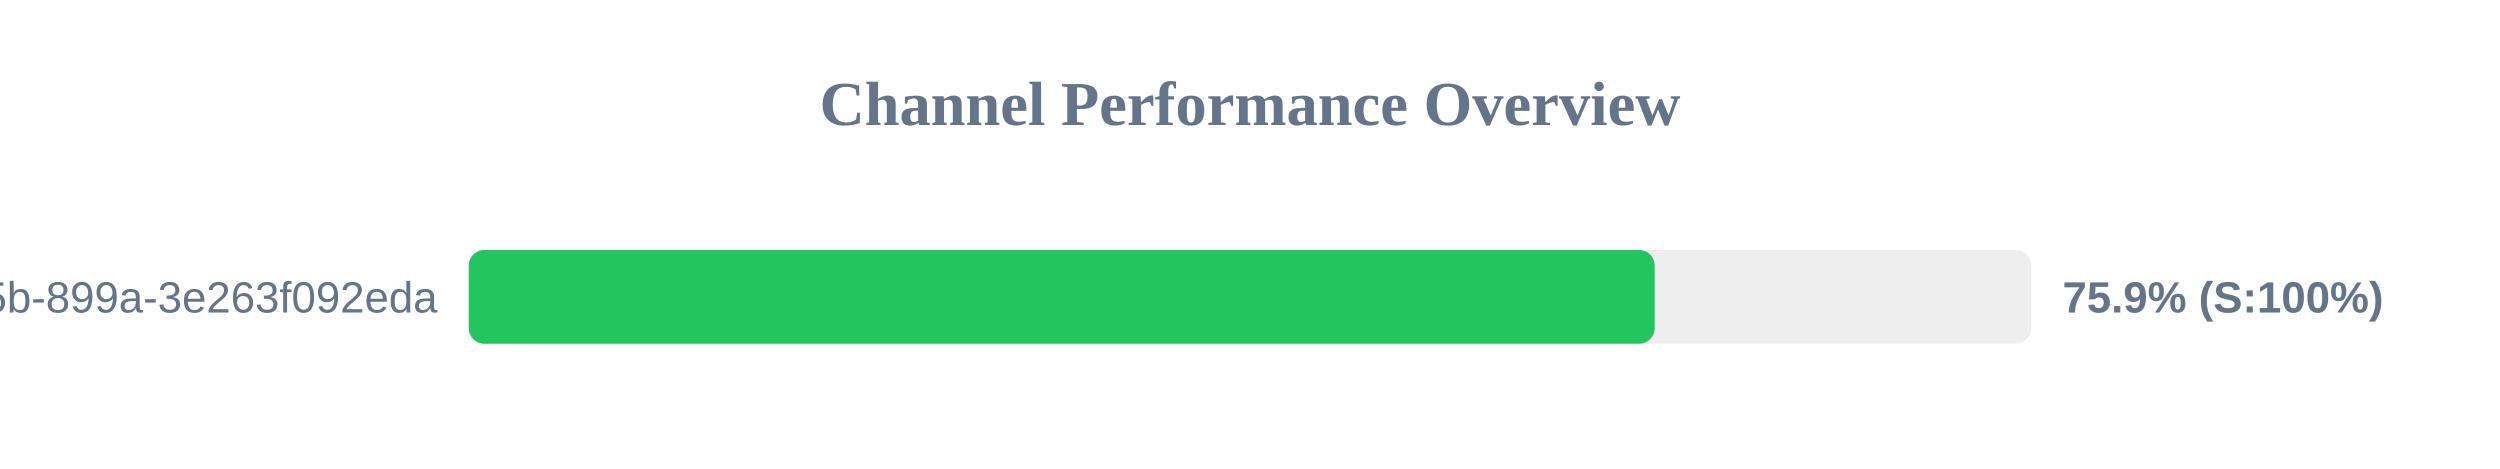
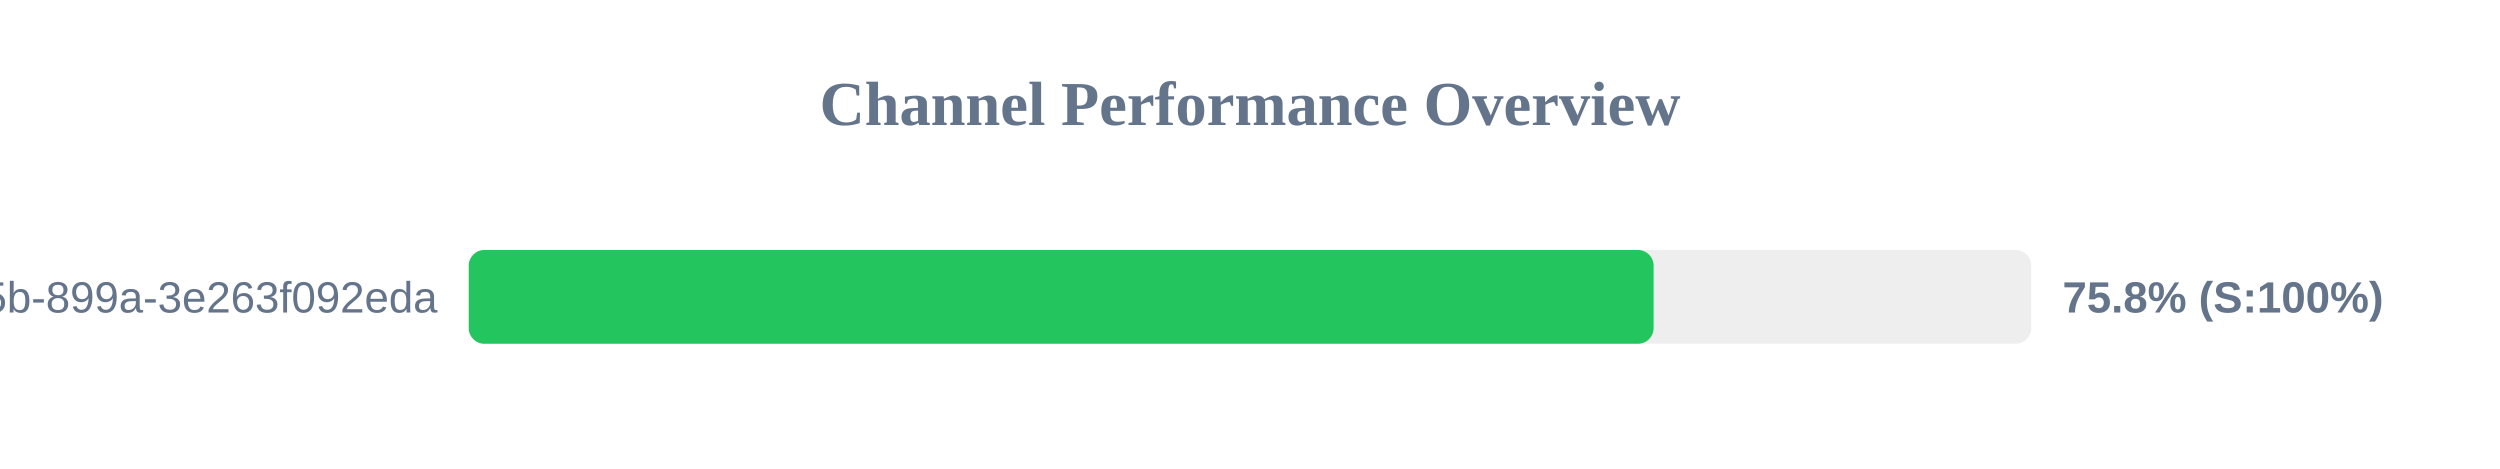
<svg xmlns="http://www.w3.org/2000/svg" width="800" height="150" version="1.1">
  <style>
        .row { font: 14px Arial; fill: #64748b; }
        .score { font: bold 14px Arial; fill: #64748b; }
    </style>
  <text x="400" y="40" text-anchor="middle" font-size="20px" font-weight="bold" fill="#64748b">Channel Performance Overview</text>
  <rect x="150" y="80" width="500" height="30" fill="#eee" rx="5" />
-   <rect x="150" y="80" width="379.5" height="30" fill="#22c55e" rx="5" />
+   <rect x="150" y="80" width="379.15" height="30" fill="#22c55e" rx="5" />
  <text x="140" y="100" text-anchor="end" class="row">?uuid=6bf726db-fb0b-405b-899a-3e263f092eda</text>
-   <text x="660" y="100" text-anchor="start" class="score">75.9% (S:100%)</text>
+   <text x="660" y="100" text-anchor="start" class="score">75.8% (S:100%)</text>
</svg>
